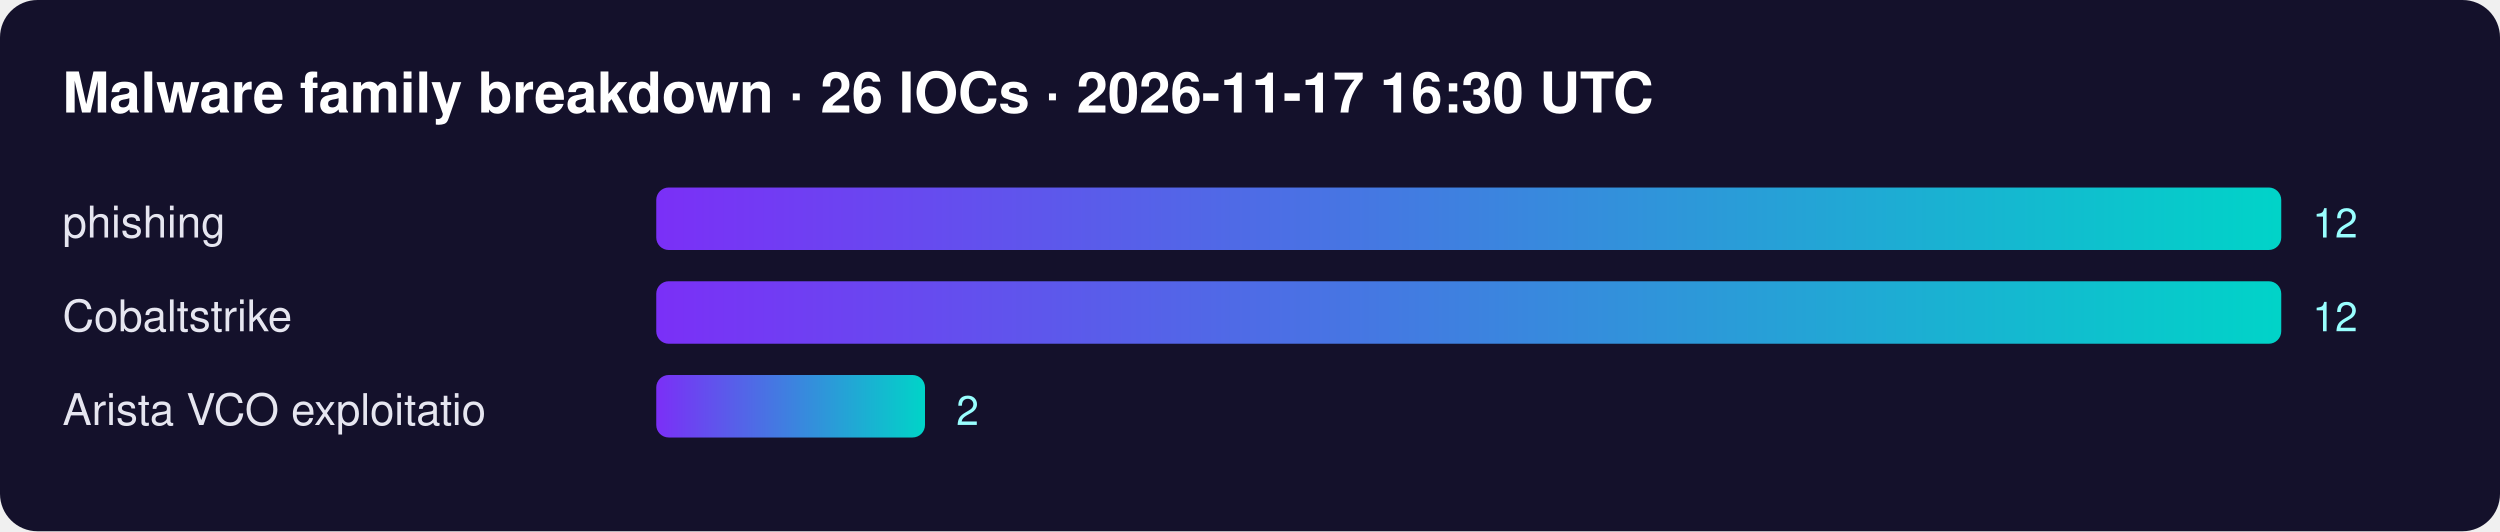
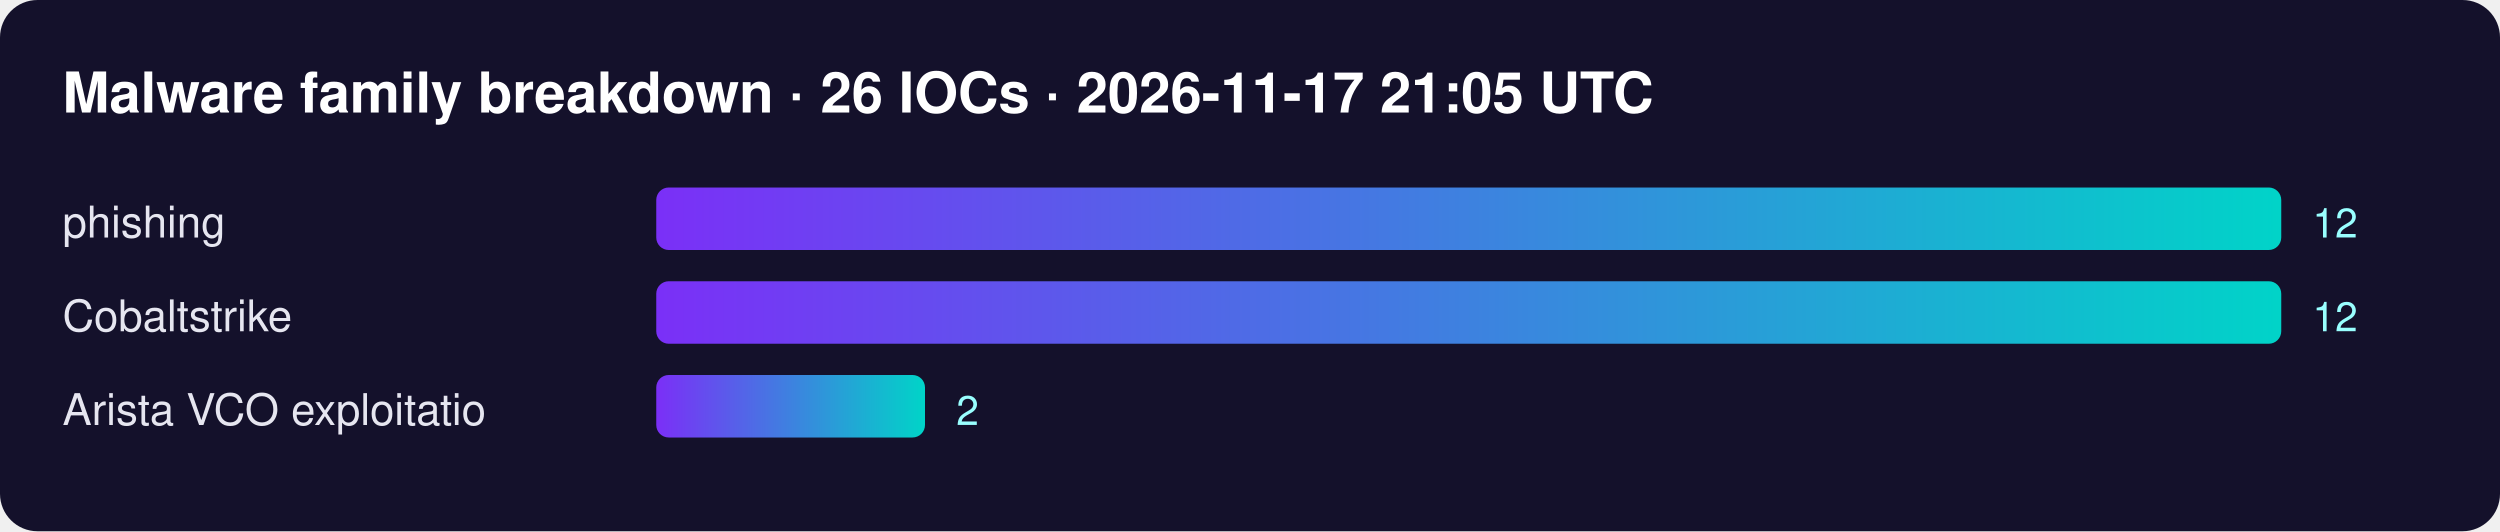
<svg xmlns="http://www.w3.org/2000/svg" width="800" height="170" font-family="Segoe UI,Helvetica,Arial,sans-serif">
  <defs>
    <linearGradient id="g">
      <stop offset="0" stop-color="#7b2ff7" />
      <stop offset="1" stop-color="#00d4c8" />
    </linearGradient>
  </defs>
  <rect width="100%" height="100%" rx="12" fill="#14112b" />
-   <text x="20" y="36" fill="#fff" font-size="18" font-weight="700">Malware family breakdown · 26 IOCs · 2026-11-17 16:30 UTC</text>
+   <text x="20" y="36" fill="#fff" font-size="18" font-weight="700">Malware family breakdown · 26 IOCs · 2026-11-17 21:05 UTC</text>
  <text x="20" y="76" fill="#e6e6f0" font-size="14">phishing</text>
  <rect x="210" y="60" width="520" height="20" rx="4" fill="url(#g)" />
  <text x="740" y="76" fill="#9ff" font-size="13">12</text>
  <text x="20" y="106" fill="#e6e6f0" font-size="14">Cobaltstrike</text>
  <rect x="210" y="90" width="520" height="20" rx="4" fill="url(#g)" />
  <text x="740" y="106" fill="#9ff" font-size="13">12</text>
  <text x="20" y="136" fill="#e6e6f0" font-size="14">Arista VCO exploitatio</text>
  <rect x="210" y="120" width="86" height="20" rx="4" fill="url(#g)" />
  <text x="306" y="136" fill="#9ff" font-size="13">2</text>
</svg>
